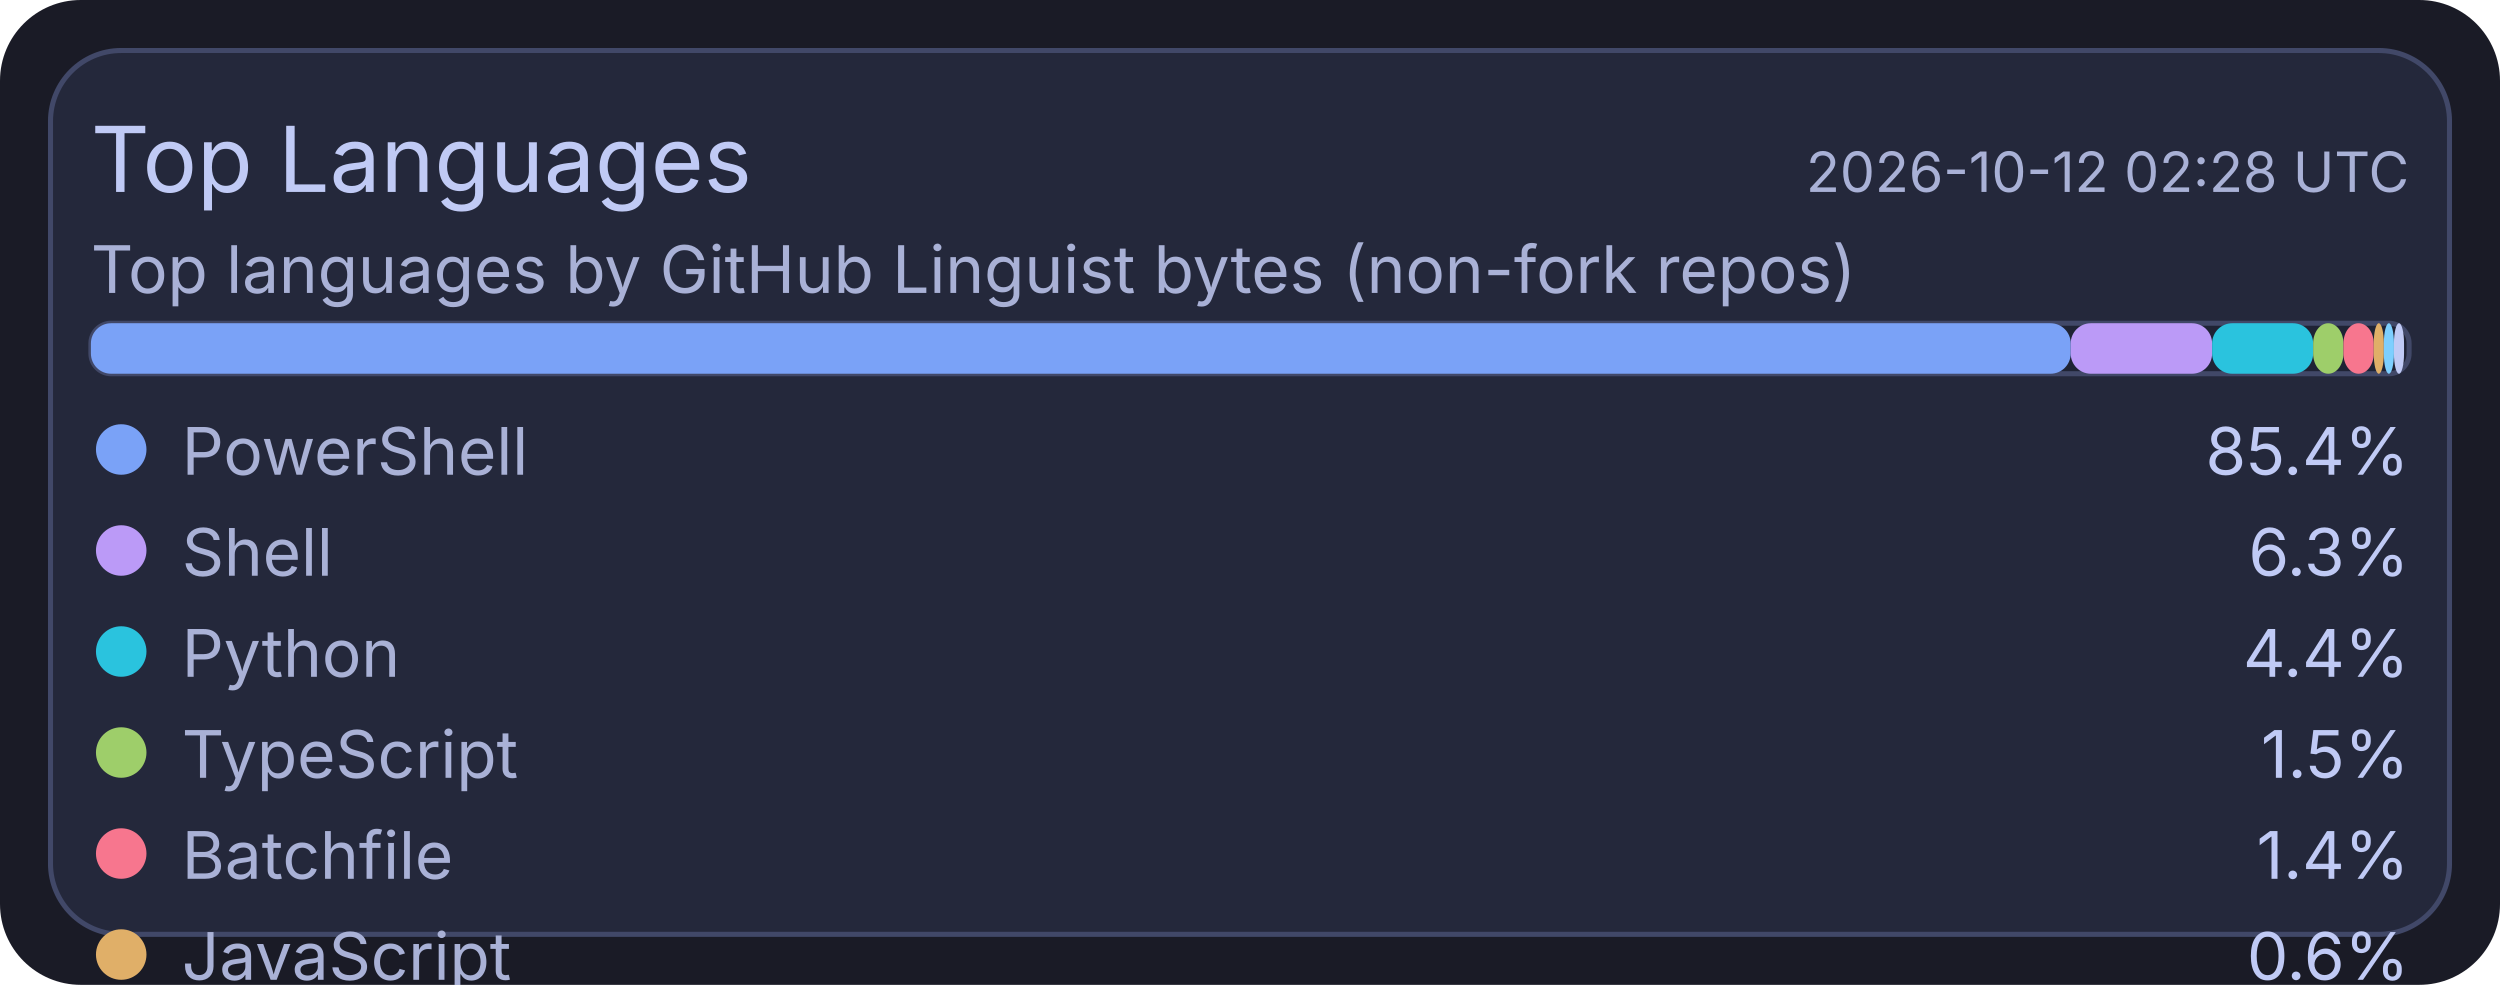
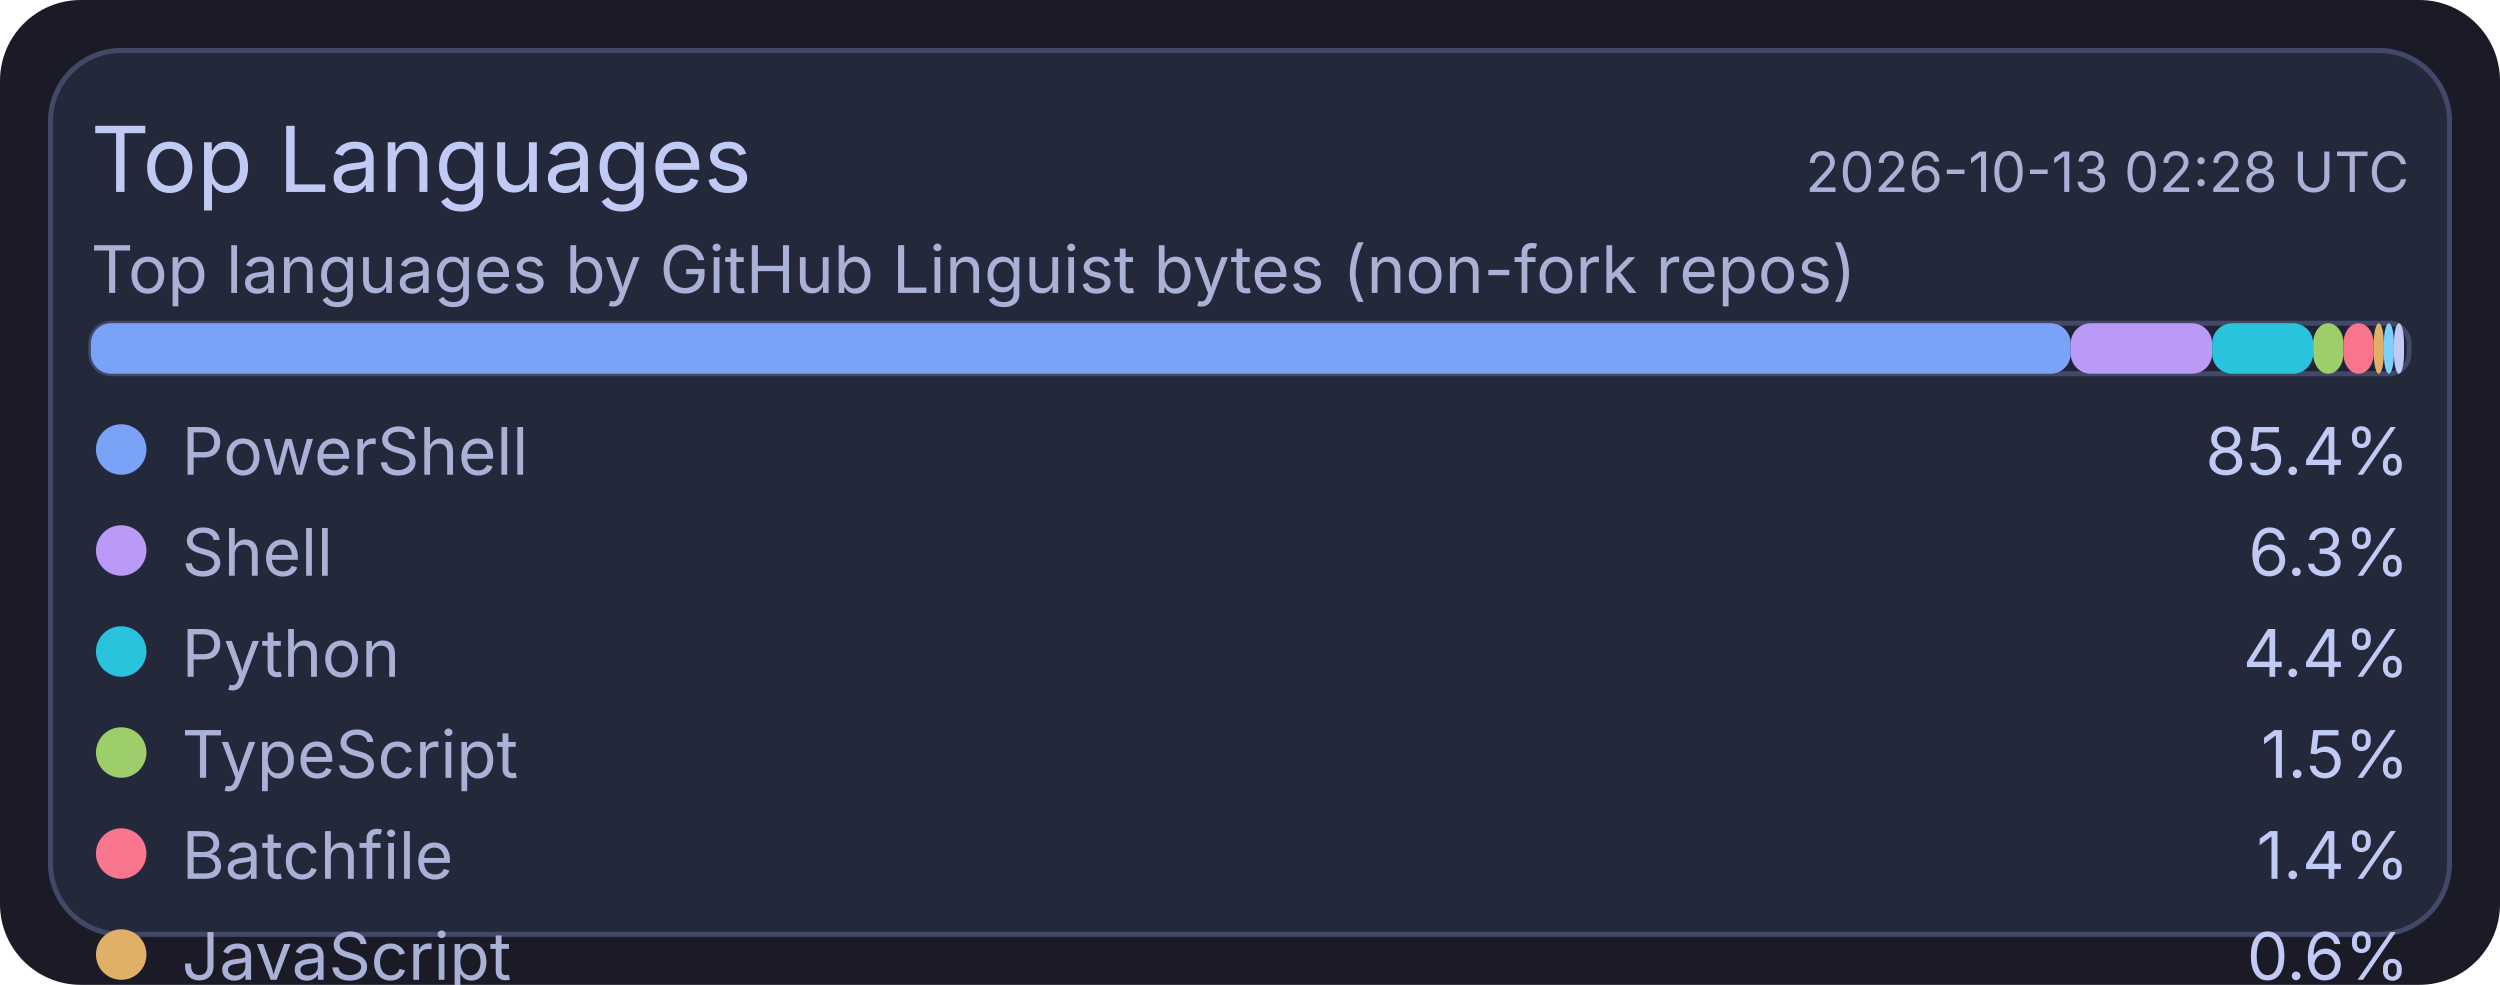
<svg xmlns="http://www.w3.org/2000/svg" width="495" height="195" viewBox="0 0 495 195">
  <rect x="0" y="0" width="495" height="195" rx="16" fill="#1a1b26" />
  <rect x="10" y="10" width="475" height="175" rx="14" fill="#24283b" stroke="#414868" stroke-width="1" />
  <text x="18" y="38" fill="#c0caf5" font-size="18" font-family="ui-sans-serif, system-ui, -apple-system, Segoe UI">Top Languages</text>
-   <text x="477" y="38" text-anchor="end" fill="#a9b1d6" font-size="11" font-family="ui-sans-serif, system-ui, -apple-system, Segoe UI">2026-10-12 02:28 UTC</text>
+   <text x="477" y="38" text-anchor="end" fill="#a9b1d6" font-size="11" font-family="ui-sans-serif, system-ui, -apple-system, Segoe UI">2026-10-13 02:28 UTC</text>
  <text x="18" y="58" fill="#a9b1d6" font-size="13" font-family="ui-sans-serif, system-ui, -apple-system, Segoe UI">Top languages by GitHub Linguist bytes (non-fork repos)</text>
  <rect x="18" y="64" width="459" height="10" rx="4" fill="#1f2335" stroke="#414868" stroke-width="1" />
  <rect x="18" y="64" width="392" height="10" rx="4" fill="#7aa2f7" />
  <rect x="410" y="64" width="28" height="10" rx="4" fill="#bb9af7" />
  <rect x="438" y="64" width="20" height="10" rx="4" fill="#2ac3de" />
  <rect x="458" y="64" width="6" height="10" rx="4" fill="#9ece6a" />
  <rect x="464" y="64" width="6" height="10" rx="4" fill="#f7768e" />
  <rect x="470" y="64" width="2" height="10" rx="4" fill="#e0af68" />
  <rect x="472" y="64" width="2" height="10" rx="4" fill="#7dcfff" />
  <rect x="474" y="64" width="2" height="10" rx="4" fill="#c0caf5" />
  <circle cx="24" cy="89" r="5" fill="#7aa2f7" />
  <text x="36" y="94" fill="#a9b1d6" font-size="13" font-family="ui-sans-serif, system-ui, -apple-system, Segoe UI">PowerShell</text>
  <text x="477" y="94" text-anchor="end" fill="#c0caf5" font-size="13" font-family="ui-sans-serif, system-ui, -apple-system, Segoe UI">85.4%</text>
  <circle cx="24" cy="109" r="5" fill="#bb9af7" />
  <text x="36" y="114" fill="#a9b1d6" font-size="13" font-family="ui-sans-serif, system-ui, -apple-system, Segoe UI">Shell</text>
  <text x="477" y="114" text-anchor="end" fill="#c0caf5" font-size="13" font-family="ui-sans-serif, system-ui, -apple-system, Segoe UI">6.3%</text>
  <circle cx="24" cy="129" r="5" fill="#2ac3de" />
  <text x="36" y="134" fill="#a9b1d6" font-size="13" font-family="ui-sans-serif, system-ui, -apple-system, Segoe UI">Python</text>
  <text x="477" y="134" text-anchor="end" fill="#c0caf5" font-size="13" font-family="ui-sans-serif, system-ui, -apple-system, Segoe UI">4.4%</text>
  <circle cx="24" cy="149" r="5" fill="#9ece6a" />
  <text x="36" y="154" fill="#a9b1d6" font-size="13" font-family="ui-sans-serif, system-ui, -apple-system, Segoe UI">TypeScript</text>
  <text x="477" y="154" text-anchor="end" fill="#c0caf5" font-size="13" font-family="ui-sans-serif, system-ui, -apple-system, Segoe UI">1.5%</text>
  <circle cx="24" cy="169" r="5" fill="#f7768e" />
  <text x="36" y="174" fill="#a9b1d6" font-size="13" font-family="ui-sans-serif, system-ui, -apple-system, Segoe UI">Batchfile</text>
  <text x="477" y="174" text-anchor="end" fill="#c0caf5" font-size="13" font-family="ui-sans-serif, system-ui, -apple-system, Segoe UI">1.4%</text>
  <circle cx="24" cy="189" r="5" fill="#e0af68" />
  <text x="36" y="194" fill="#a9b1d6" font-size="13" font-family="ui-sans-serif, system-ui, -apple-system, Segoe UI">JavaScript</text>
  <text x="477" y="194" text-anchor="end" fill="#c0caf5" font-size="13" font-family="ui-sans-serif, system-ui, -apple-system, Segoe UI">0.6%</text>
  <circle cx="24" cy="209" r="5" fill="#7dcfff" />
  <text x="36" y="214" fill="#a9b1d6" font-size="13" font-family="ui-sans-serif, system-ui, -apple-system, Segoe UI">CSS</text>
  <text x="477" y="214" text-anchor="end" fill="#c0caf5" font-size="13" font-family="ui-sans-serif, system-ui, -apple-system, Segoe UI">0.2%</text>
  <circle cx="24" cy="229" r="5" fill="#c0caf5" />
  <text x="36" y="234" fill="#a9b1d6" font-size="13" font-family="ui-sans-serif, system-ui, -apple-system, Segoe UI">Lua</text>
  <text x="477" y="234" text-anchor="end" fill="#c0caf5" font-size="13" font-family="ui-sans-serif, system-ui, -apple-system, Segoe UI">0.2%</text>
</svg>
